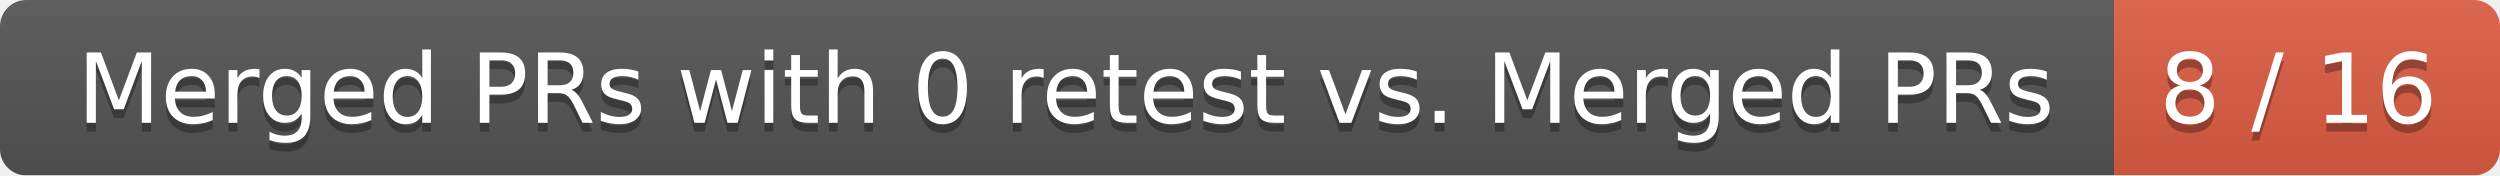
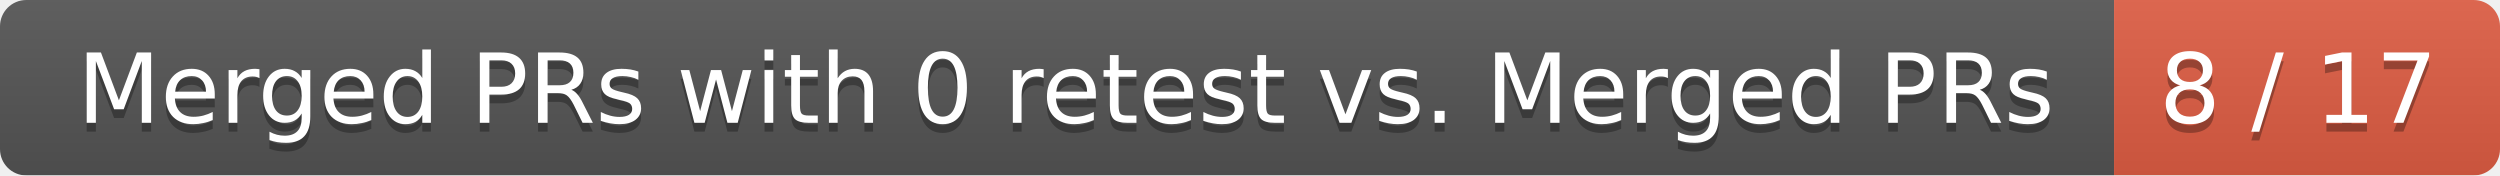
<svg xmlns="http://www.w3.org/2000/svg" width="285" height="20">
  <linearGradient id="smooth" x2="0" y2="100%">
    <stop offset="0" stop-color="#bbb" stop-opacity=".1" />
    <stop offset="1" stop-opacity=".1" />
  </linearGradient>
  <mask id="round">
    <rect width="285" height="20" rx="3" fill="#fff" />
  </mask>
  <g mask="url(#round)">
    <rect width="241" height="20" fill="#555" />
    <rect x="241" width="44" height="20" fill="#e05d44" />
    <rect width="285" height="20" fill="url(#smooth)" />
  </g>
  <g fill="#fff" text-anchor="middle" font-family="DejaVu Sans,Verdana,Geneva,sans-serif" font-size="11">
    <text x="121.5" y="15" fill="#010101" fill-opacity=".3">Merged PRs with 0 retest vs. Merged PRs</text>
    <text x="121.5" y="14">Merged PRs with 0 retest vs. Merged PRs</text>
-     <text x="262" y="15" fill="#010101" fill-opacity=".3">8 / 16</text>
-     <text x="262" y="14">8 / 16</text>
+     <text x="262" y="15" fill="#010101" fill-opacity=".3">8 / 17</text>
+     <text x="262" y="14">8 / 17</text>
  </g>
</svg>
